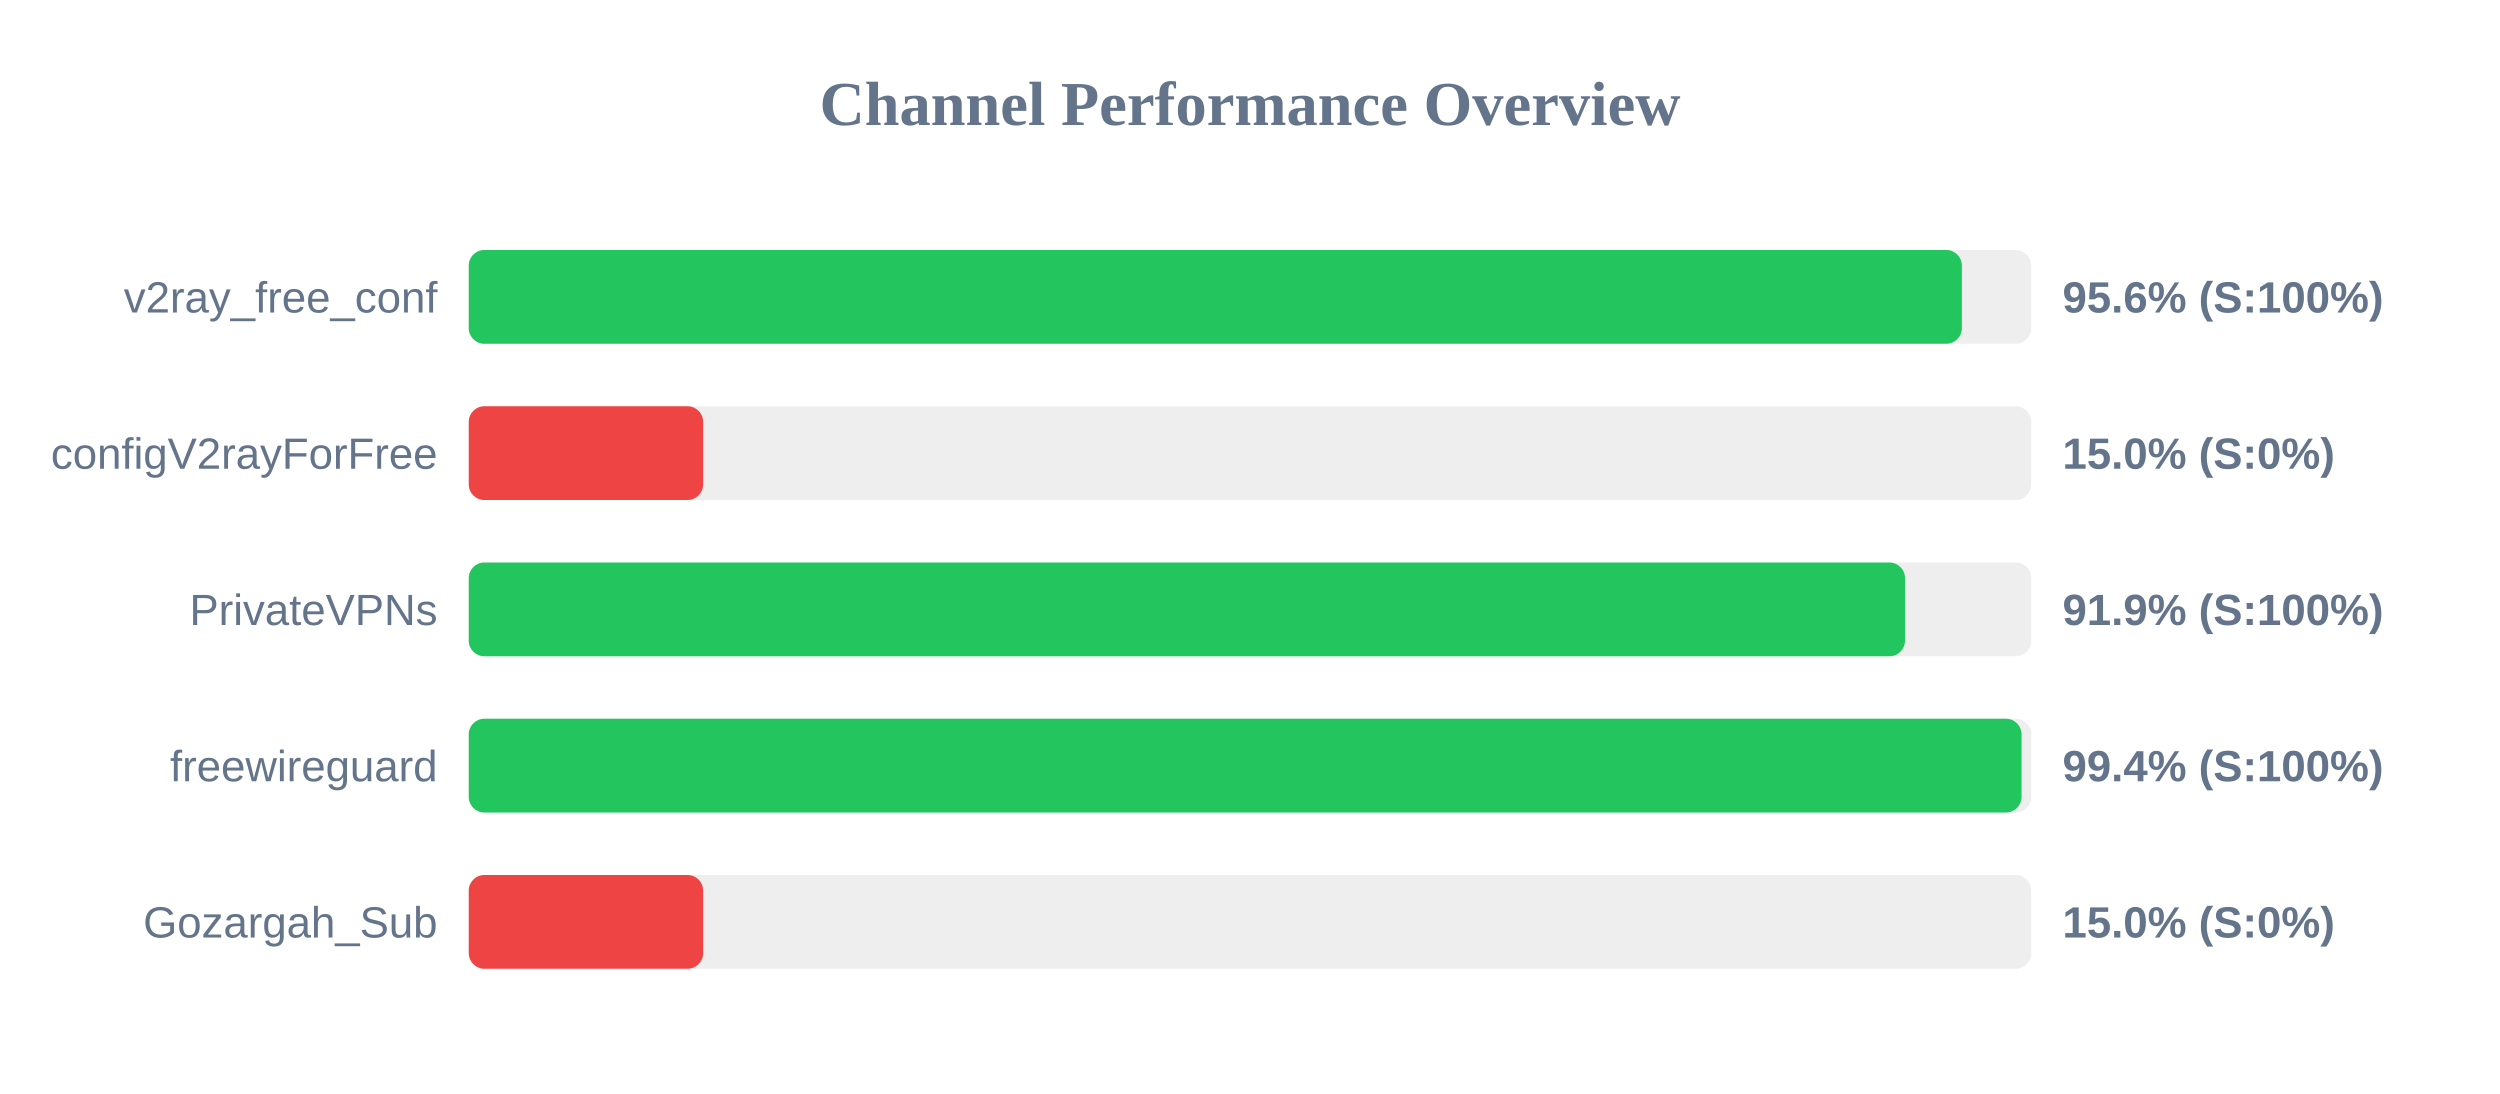
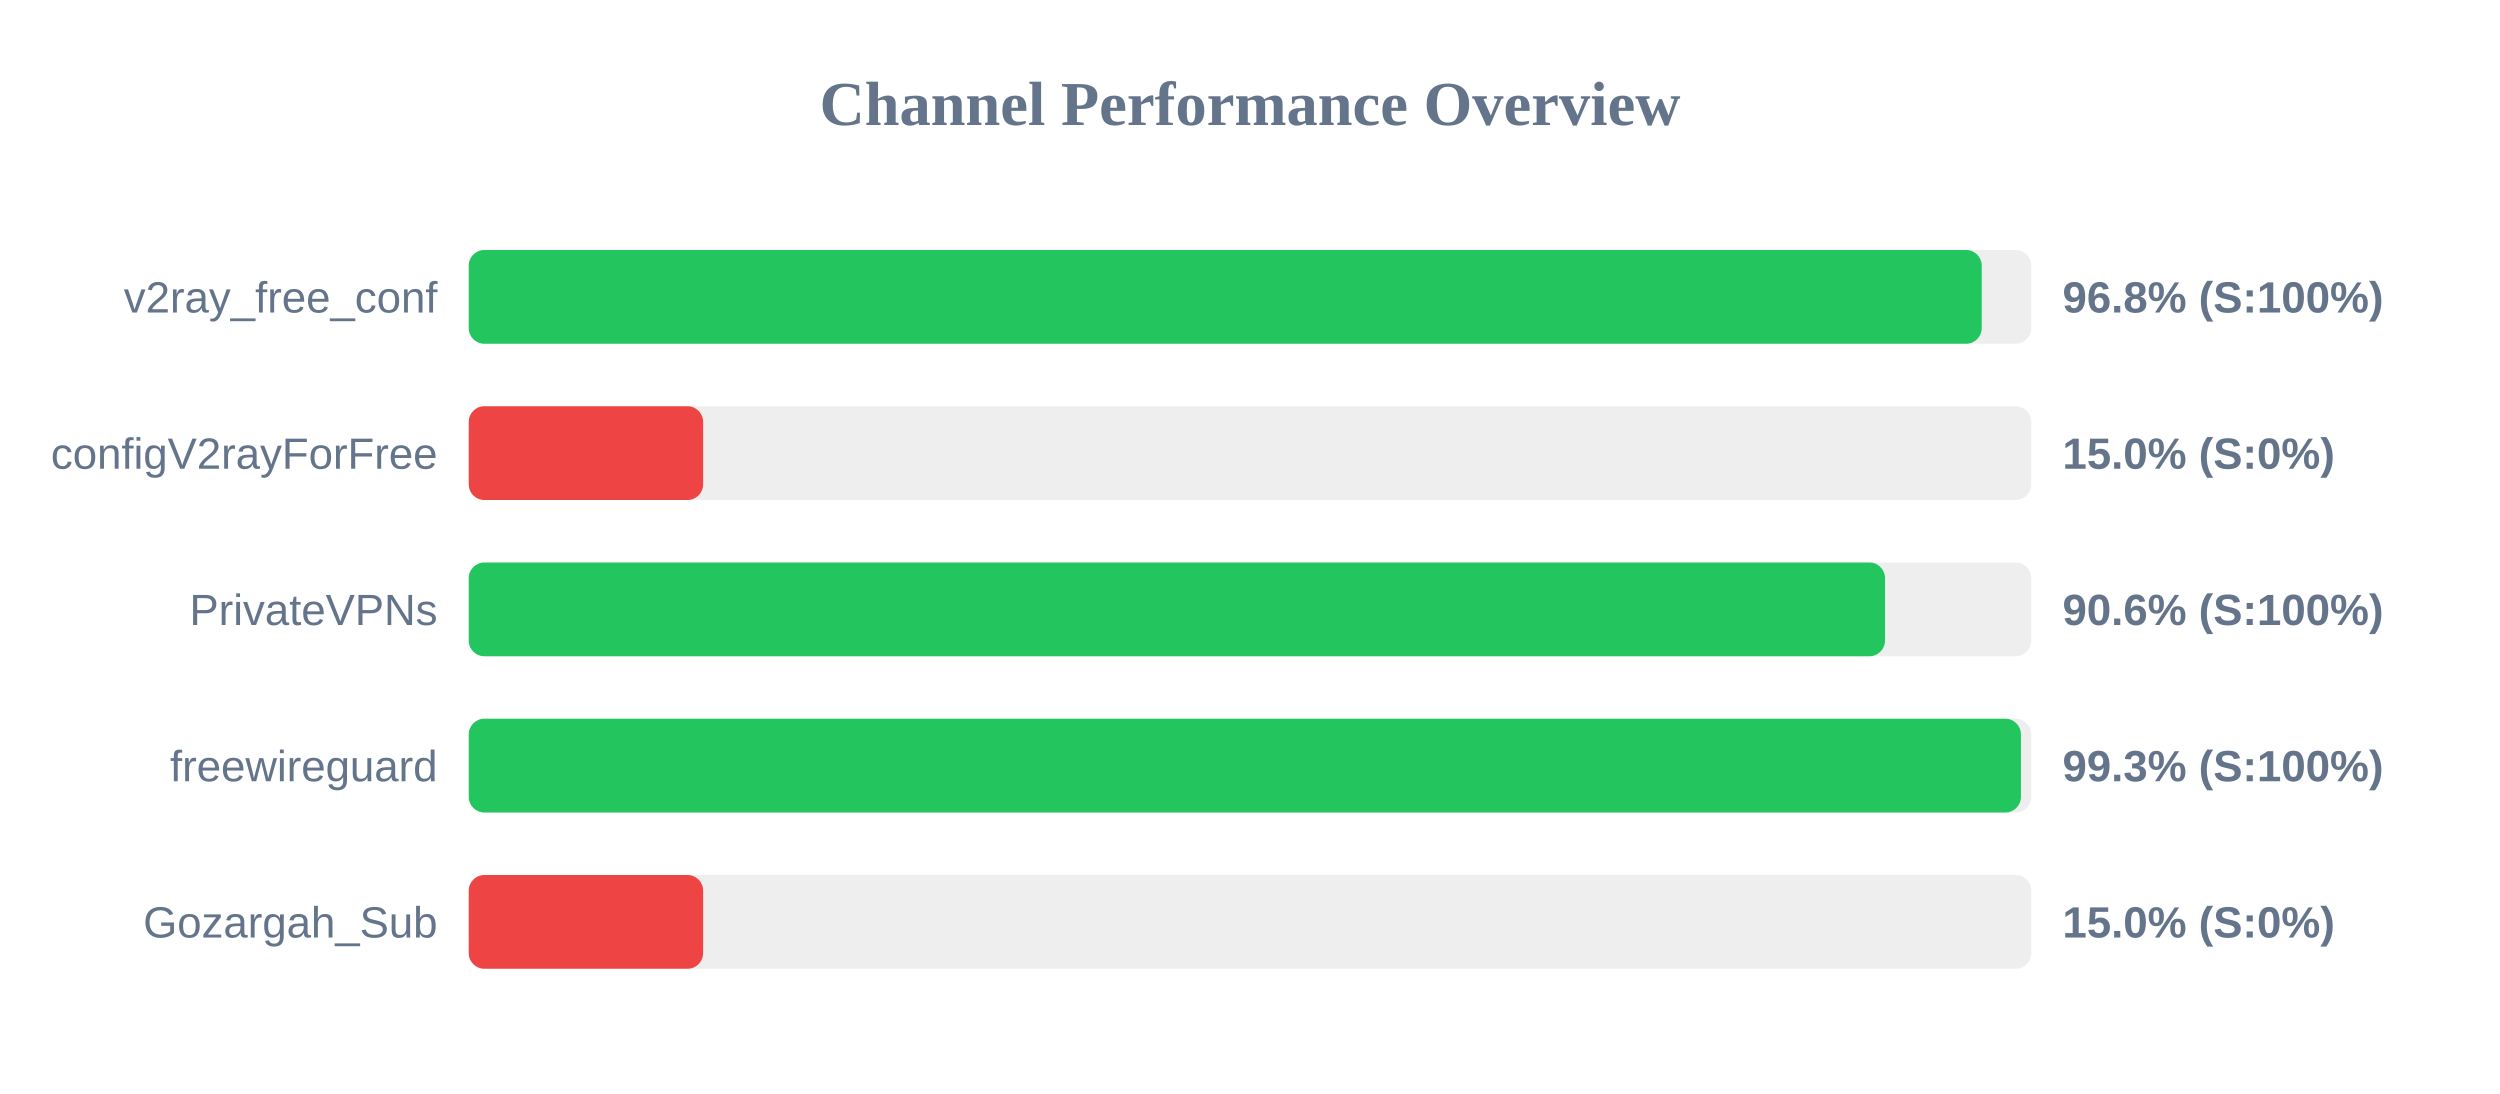
<svg xmlns="http://www.w3.org/2000/svg" width="800" height="350" version="1.1">
  <style>
        .row { font: 14px Arial; fill: #64748b; }
        .score { font: bold 14px Arial; fill: #64748b; }
    </style>
  <text x="400" y="40" text-anchor="middle" font-size="20px" font-weight="bold" fill="#64748b">Channel Performance Overview</text>
  <rect x="150" y="80" width="500" height="30" fill="#eee" rx="5" />
-   <rect x="150" y="80" width="477.8" height="30" fill="#22c55e" rx="5" />
+   <rect x="150" y="80" width="484.15" height="30" fill="#22c55e" rx="5" />
  <text x="140" y="100" text-anchor="end" class="row">v2ray_free_conf</text>
-   <text x="660" y="100" text-anchor="start" class="score">95.6% (S:100%)</text>
+   <text x="660" y="100" text-anchor="start" class="score">96.8% (S:100%)</text>
  <rect x="150" y="130" width="500" height="30" fill="#eee" rx="5" />
  <rect x="150" y="130" width="75.0" height="30" fill="#ef4444" rx="5" />
  <text x="140" y="150" text-anchor="end" class="row">configV2rayForFree</text>
  <text x="660" y="150" text-anchor="start" class="score">15.0% (S:0%)</text>
  <rect x="150" y="180" width="500" height="30" fill="#eee" rx="5" />
-   <rect x="150" y="180" width="459.6" height="30" fill="#22c55e" rx="5" />
+   <rect x="150" y="180" width="453.2" height="30" fill="#22c55e" rx="5" />
  <text x="140" y="200" text-anchor="end" class="row">PrivateVPNs</text>
-   <text x="660" y="200" text-anchor="start" class="score">91.9% (S:100%)</text>
+   <text x="660" y="200" text-anchor="start" class="score">90.6% (S:100%)</text>
  <rect x="150" y="230" width="500" height="30" fill="#eee" rx="5" />
-   <rect x="150" y="230" width="496.9" height="30" fill="#22c55e" rx="5" />
+   <rect x="150" y="230" width="496.7" height="30" fill="#22c55e" rx="5" />
  <text x="140" y="250" text-anchor="end" class="row">freewireguard</text>
-   <text x="660" y="250" text-anchor="start" class="score">99.4% (S:100%)</text>
+   <text x="660" y="250" text-anchor="start" class="score">99.3% (S:100%)</text>
  <rect x="150" y="280" width="500" height="30" fill="#eee" rx="5" />
  <rect x="150" y="280" width="75.0" height="30" fill="#ef4444" rx="5" />
  <text x="140" y="300" text-anchor="end" class="row">Gozargah_Sub</text>
  <text x="660" y="300" text-anchor="start" class="score">15.0% (S:0%)</text>
</svg>
